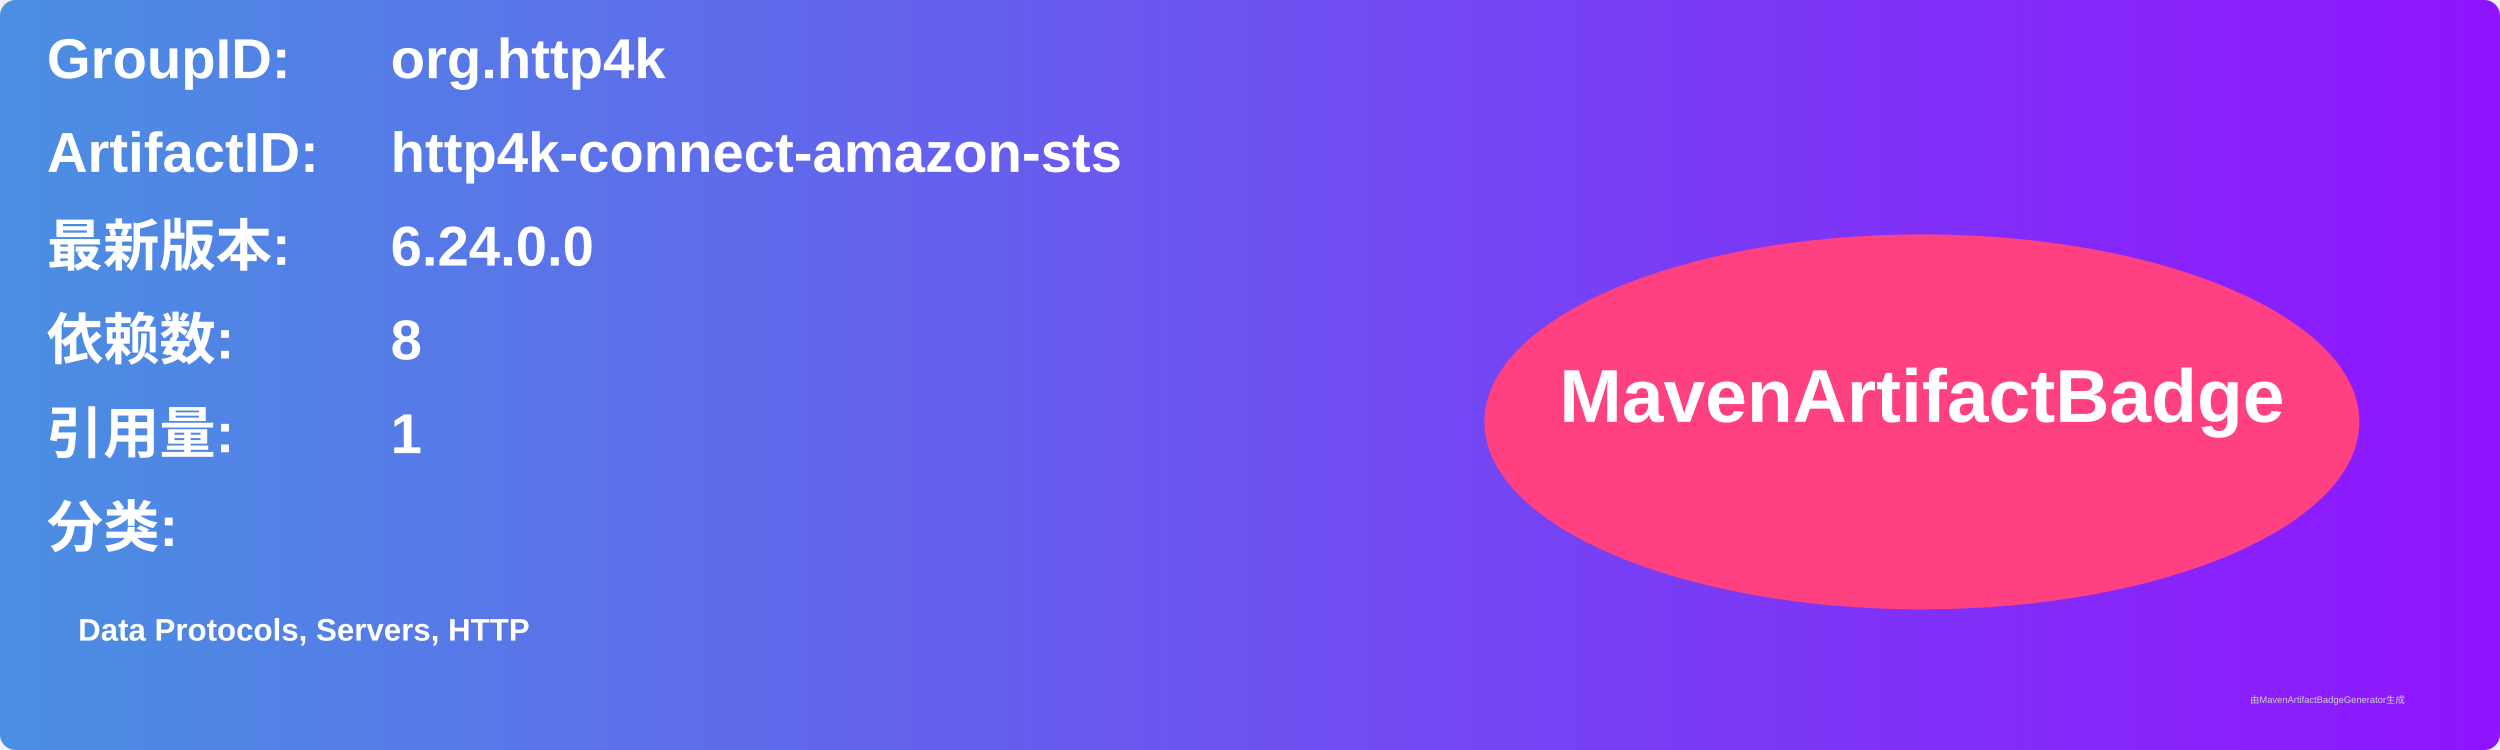
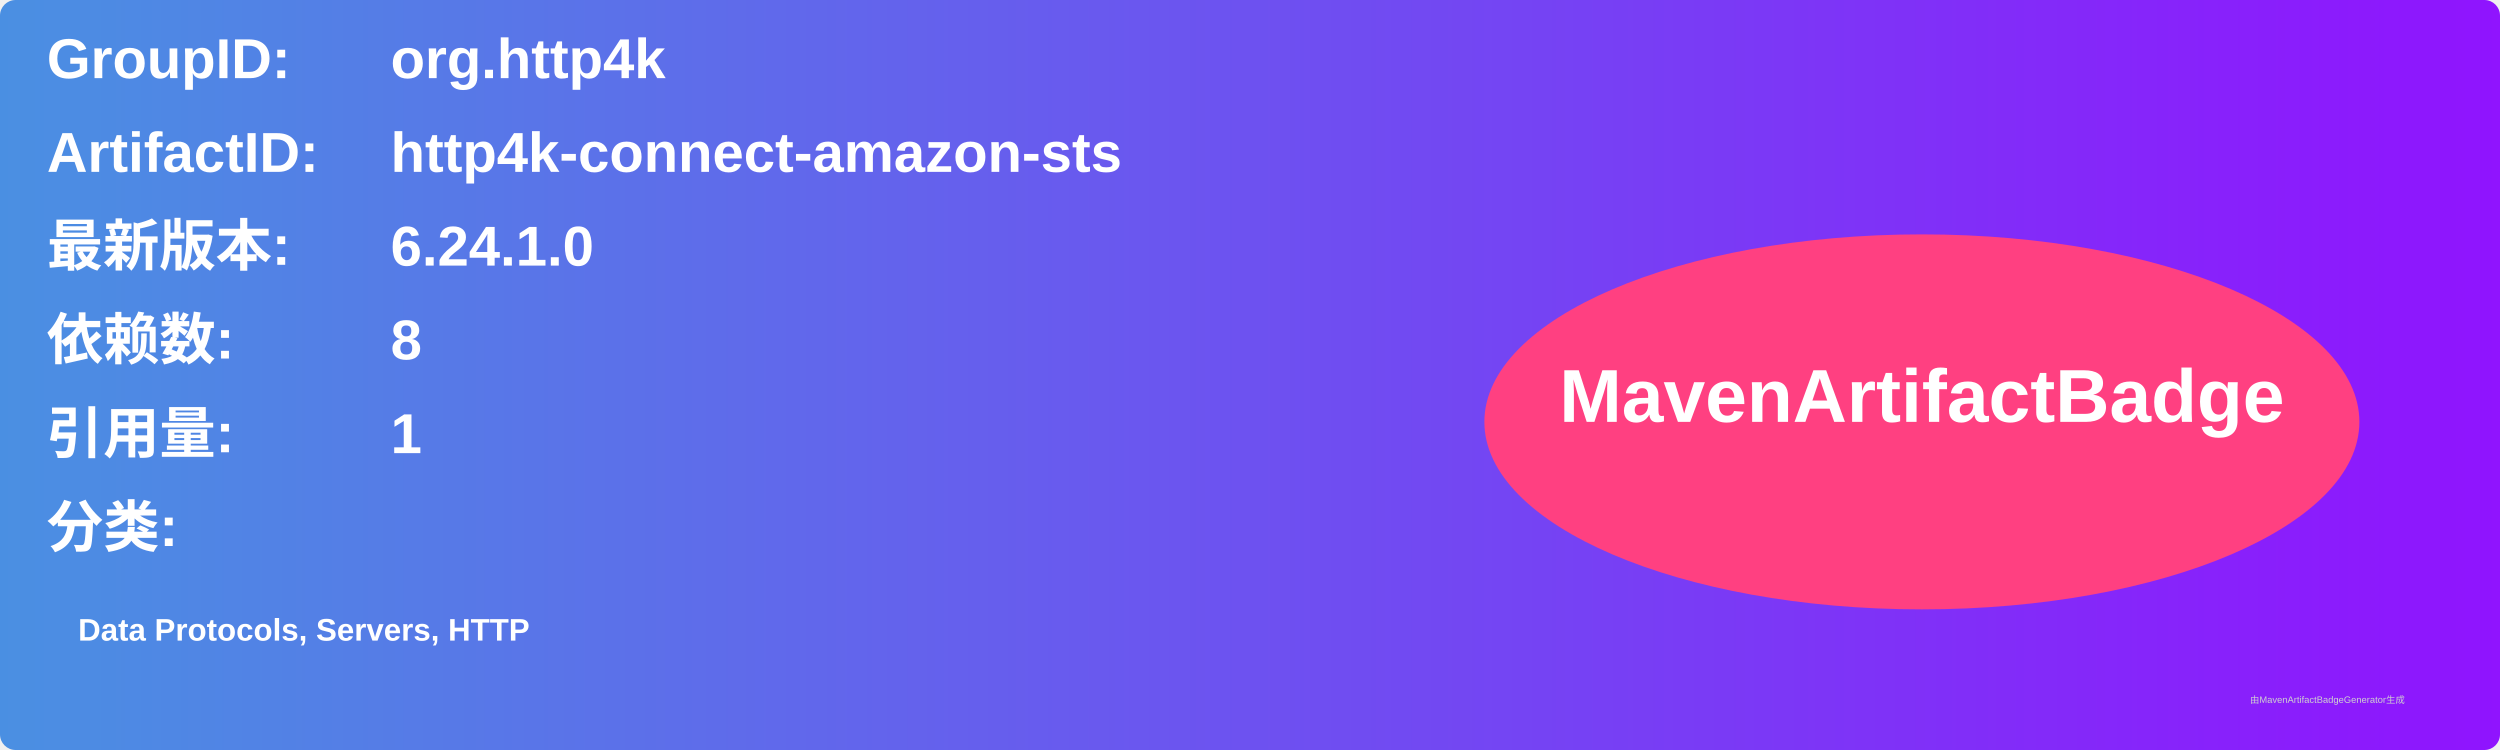
<svg xmlns="http://www.w3.org/2000/svg" width="800" height="240" viewBox="0 0 800 240">
  <linearGradient id="grad" x1="0%" y1="0%" x2="100%" y2="0%">
    <stop offset="0%" stop-color="#4a90e2" />
    <stop offset="100%" stop-color="#9013fe" />
  </linearGradient>
  <rect width="100%" height="100%" rx="5" ry="5" fill="url(#grad)" />
  <g transform="translate(15, 15)">
    <text x="0" y="10" font-family="Arial" font-size="18" fill="white" font-weight="bold" width="260">GroupID:</text>
    <text x="110" y="10" font-family="Arial" font-size="18" fill="white" font-weight="bold" width="460">org.http4k</text>
    <text x="0" y="40" font-family="Arial" font-size="18" fill="white" font-weight="bold" width="260">ArtifactID:</text>
    <text x="110" y="40" font-family="Arial" font-size="18" fill="white" font-weight="bold" width="460">http4k-connect-amazon-sts</text>
    <text x="0" y="70" font-family="Arial" font-size="18" fill="white" font-weight="bold">最新版本:</text>
    <text x="110" y="70" font-family="Arial" font-size="18" fill="white" font-weight="bold">
-       <tspan font-weight="bold">6.24.0.0</tspan>
+       <tspan font-weight="bold">6.24.1.0</tspan>
    </text>
    <text x="0" y="100" font-family="Arial" font-size="18" fill="white" font-weight="bold">依赖数: </text>
    <text x="110" y="100" font-family="Arial" font-size="18" fill="white">
      <tspan font-weight="bold">8</tspan>
    </text>
    <text x="0" y="130" font-family="Arial" font-size="18" fill="white" font-weight="bold">引用量: </text>
    <text x="110" y="130" font-family="Arial" font-size="18" fill="white">
      <tspan font-weight="bold">1</tspan>
    </text>
    <text x="0" y="160" font-family="Arial" font-size="18" fill="white" font-weight="bold">分类:</text>
    <text x="10" y="190" font-family="Arial" font-size="10" fill="white">
      <tspan font-weight="bold">Data Protocols, Servers, HTTP</tspan>
    </text>
    <ellipse cx="600" cy="120" rx="140" ry="60" fill="#ff4081" />
    <text x="600" y="120" text-anchor="middle" font-family="Arial" font-size="24" fill="white" font-weight="bold">MavenArtifactBadge</text>
  </g>
  <text x="720" y="225" font-family="Arial" font-size="3" fill="#d0d0d0">由MavenArtifactBadgeGenerator生成</text>
</svg>
